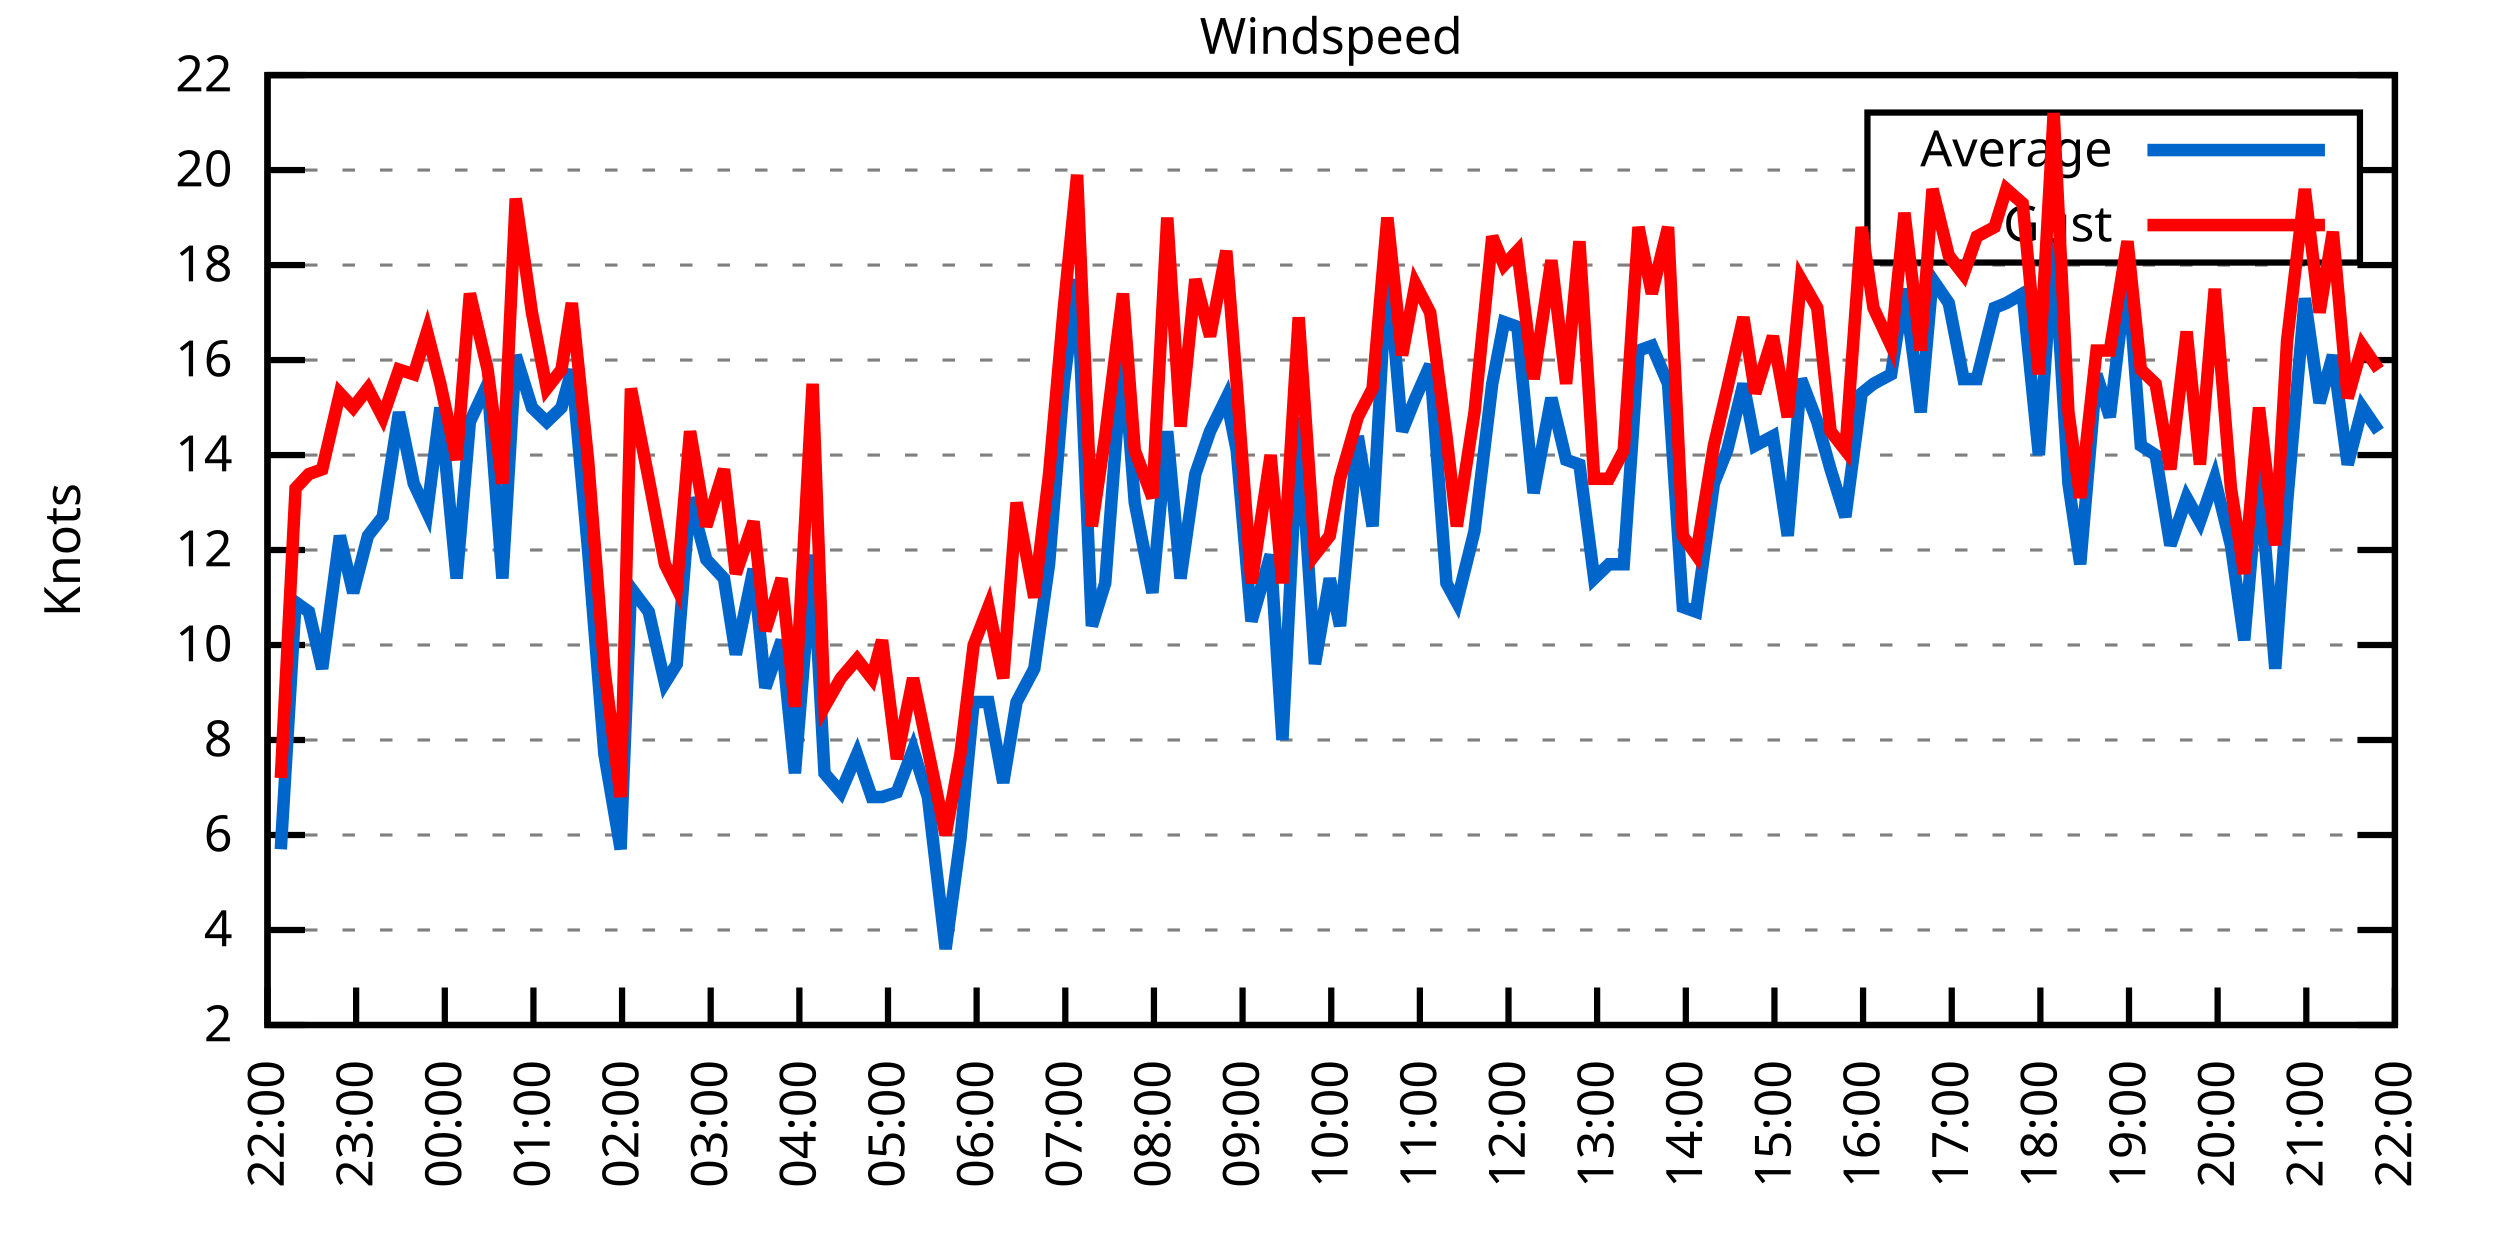
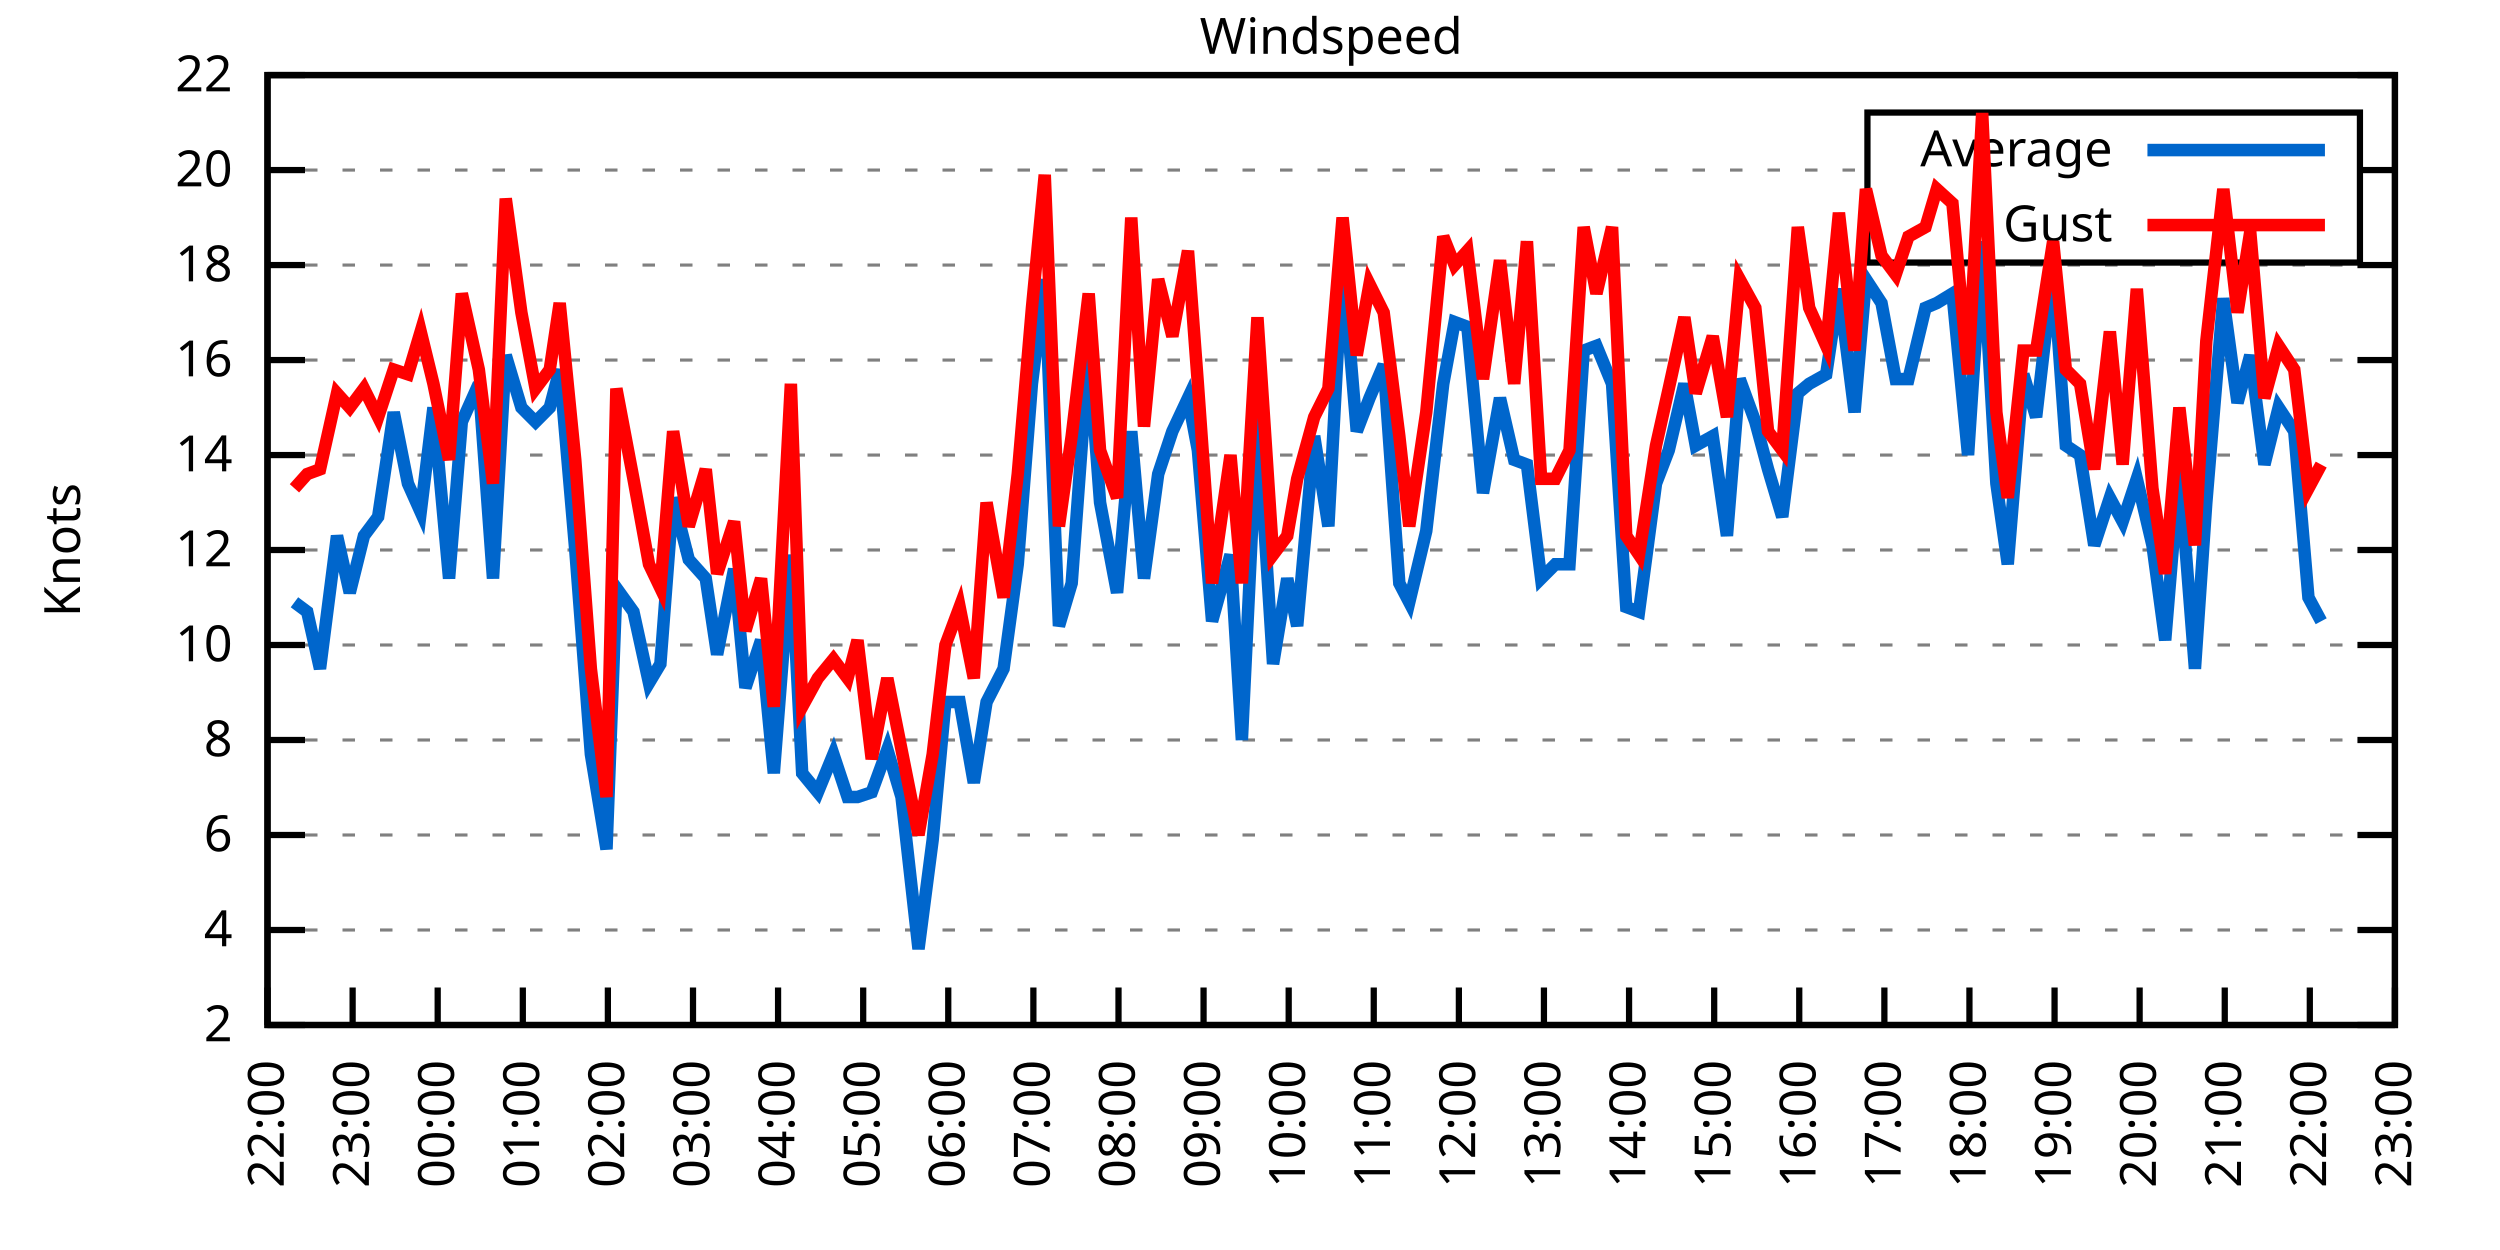
<svg xmlns="http://www.w3.org/2000/svg" xmlns:xlink="http://www.w3.org/1999/xlink" width="400" height="200" viewBox="0 0 400 200">
  <g id="gnuplot_canvas">
    <rect x="0" y="0" width="400" height="200" fill="none" />
    <defs>
      <circle id="gpDot" r="0.5" stroke-width="0.5" stroke="currentColor" />
      <path id="gpPt0" stroke-width="0.333" stroke="currentColor" d="M-1,0 h2 M0,-1 v2" />
      <path id="gpPt1" stroke-width="0.333" stroke="currentColor" d="M-1,-1 L1,1 M1,-1 L-1,1" />
      <path id="gpPt2" stroke-width="0.333" stroke="currentColor" d="M-1,0 L1,0 M0,-1 L0,1 M-1,-1 L1,1 M-1,1 L1,-1" />
      <rect id="gpPt3" stroke-width="0.333" stroke="currentColor" x="-1" y="-1" width="2" height="2" />
      <rect id="gpPt4" stroke-width="0.333" stroke="currentColor" fill="currentColor" x="-1" y="-1" width="2" height="2" />
      <circle id="gpPt5" stroke-width="0.333" stroke="currentColor" cx="0" cy="0" r="1" />
      <use xlink:href="#gpPt5" id="gpPt6" fill="currentColor" stroke="none" />
      <path id="gpPt7" stroke-width="0.333" stroke="currentColor" d="M0,-1.33 L-1.33,0.67 L1.33,0.67 z" />
      <use xlink:href="#gpPt7" id="gpPt8" fill="currentColor" stroke="none" />
      <use xlink:href="#gpPt7" id="gpPt9" stroke="currentColor" transform="rotate(180)" />
      <use xlink:href="#gpPt9" id="gpPt10" fill="currentColor" stroke="none" />
      <use xlink:href="#gpPt3" id="gpPt11" stroke="currentColor" transform="rotate(45)" />
      <use xlink:href="#gpPt11" id="gpPt12" fill="currentColor" stroke="none" />
      <path id="gpPt13" stroke-width="0.333" stroke="currentColor" d="M0,1.330 L1.265,0.411 L0.782,-1.067 L-0.782,-1.076 L-1.265,0.411 z" />
      <use xlink:href="#gpPt13" id="gpPt14" fill="currentColor" stroke="none" />
      <filter id="textbox" filterUnits="objectBoundingBox" x="0" y="0" height="1" width="1">
        <feFlood flood-color="white" flood-opacity="1" result="bgnd" />
        <feComposite in="SourceGraphic" in2="bgnd" operator="atop" />
      </filter>
      <filter id="greybox" filterUnits="objectBoundingBox" x="0" y="0" height="1" width="1">
        <feFlood flood-color="lightgrey" flood-opacity="1" result="grey" />
        <feComposite in="SourceGraphic" in2="grey" operator="atop" />
      </filter>
    </defs>
    <g fill="none" color="white" stroke="currentColor" stroke-width="1.00" stroke-linecap="butt" stroke-linejoin="miter">
</g>
    <g fill="none" color="black" stroke="currentColor" stroke-width="1.00" stroke-linecap="butt" stroke-linejoin="miter">
      <g stroke="none" shape-rendering="crispEdges">
        <polygon fill="rgb(255, 255, 255)" points="42.80,164.00 383.18,164.00 383.18,12.02 42.80,12.02 " />
      </g>
    </g>
    <g fill="none" color="black" stroke="currentColor" stroke-width="1.00" stroke-linecap="butt" stroke-linejoin="miter">
</g>
    <g fill="none" color="black" stroke="black" stroke-width="0.50" stroke-linecap="butt" stroke-linejoin="miter">
</g>
    <g fill="none" color="gray" stroke="currentColor" stroke-width="0.50" stroke-linecap="butt" stroke-linejoin="miter">
      <path stroke="gray" stroke-dasharray="2,4" class="gridline" d="M42.80,164.00 L383.19,164.00  " />
    </g>
    <g fill="none" color="gray" stroke="gray" stroke-width="1.00" stroke-linecap="butt" stroke-linejoin="miter">
</g>
    <g fill="none" color="black" stroke="currentColor" stroke-width="1.00" stroke-linecap="butt" stroke-linejoin="miter">
      <path stroke="black" d="M42.80,164.00 L48.80,164.00 M383.19,164.00 L377.19,164.00  " />
      <g transform="translate(37.20,166.60)" stroke="none" fill="black" font-family="Sans" font-size="8.00" text-anchor="end">
        <text>
          <tspan font-family="Sans"> 2</tspan>
        </text>
      </g>
    </g>
    <g fill="none" color="black" stroke="currentColor" stroke-width="1.00" stroke-linecap="butt" stroke-linejoin="miter">
</g>
    <g fill="none" color="black" stroke="black" stroke-width="0.50" stroke-linecap="butt" stroke-linejoin="miter">
</g>
    <g fill="none" color="gray" stroke="currentColor" stroke-width="0.50" stroke-linecap="butt" stroke-linejoin="miter">
      <path stroke="gray" stroke-dasharray="2,4" class="gridline" d="M42.80,148.80 L383.19,148.80  " />
    </g>
    <g fill="none" color="gray" stroke="gray" stroke-width="1.00" stroke-linecap="butt" stroke-linejoin="miter">
</g>
    <g fill="none" color="black" stroke="currentColor" stroke-width="1.00" stroke-linecap="butt" stroke-linejoin="miter">
      <path stroke="black" d="M42.80,148.80 L48.80,148.80 M383.19,148.80 L377.19,148.80  " />
      <g transform="translate(37.20,151.40)" stroke="none" fill="black" font-family="Sans" font-size="8.00" text-anchor="end">
        <text>
          <tspan font-family="Sans"> 4</tspan>
        </text>
      </g>
    </g>
    <g fill="none" color="black" stroke="currentColor" stroke-width="1.00" stroke-linecap="butt" stroke-linejoin="miter">
</g>
    <g fill="none" color="black" stroke="black" stroke-width="0.50" stroke-linecap="butt" stroke-linejoin="miter">
</g>
    <g fill="none" color="gray" stroke="currentColor" stroke-width="0.50" stroke-linecap="butt" stroke-linejoin="miter">
      <path stroke="gray" stroke-dasharray="2,4" class="gridline" d="M42.80,133.60 L383.19,133.60  " />
    </g>
    <g fill="none" color="gray" stroke="gray" stroke-width="1.00" stroke-linecap="butt" stroke-linejoin="miter">
</g>
    <g fill="none" color="black" stroke="currentColor" stroke-width="1.00" stroke-linecap="butt" stroke-linejoin="miter">
      <path stroke="black" d="M42.80,133.60 L48.80,133.60 M383.19,133.60 L377.19,133.60  " />
      <g transform="translate(37.20,136.20)" stroke="none" fill="black" font-family="Sans" font-size="8.00" text-anchor="end">
        <text>
          <tspan font-family="Sans"> 6</tspan>
        </text>
      </g>
    </g>
    <g fill="none" color="black" stroke="currentColor" stroke-width="1.00" stroke-linecap="butt" stroke-linejoin="miter">
</g>
    <g fill="none" color="black" stroke="black" stroke-width="0.50" stroke-linecap="butt" stroke-linejoin="miter">
</g>
    <g fill="none" color="gray" stroke="currentColor" stroke-width="0.50" stroke-linecap="butt" stroke-linejoin="miter">
      <path stroke="gray" stroke-dasharray="2,4" class="gridline" d="M42.80,118.40 L383.19,118.40  " />
    </g>
    <g fill="none" color="gray" stroke="gray" stroke-width="1.00" stroke-linecap="butt" stroke-linejoin="miter">
</g>
    <g fill="none" color="black" stroke="currentColor" stroke-width="1.00" stroke-linecap="butt" stroke-linejoin="miter">
      <path stroke="black" d="M42.80,118.40 L48.80,118.40 M383.19,118.40 L377.19,118.40  " />
      <g transform="translate(37.20,121.00)" stroke="none" fill="black" font-family="Sans" font-size="8.00" text-anchor="end">
        <text>
          <tspan font-family="Sans"> 8</tspan>
        </text>
      </g>
    </g>
    <g fill="none" color="black" stroke="currentColor" stroke-width="1.00" stroke-linecap="butt" stroke-linejoin="miter">
</g>
    <g fill="none" color="black" stroke="black" stroke-width="0.50" stroke-linecap="butt" stroke-linejoin="miter">
</g>
    <g fill="none" color="gray" stroke="currentColor" stroke-width="0.50" stroke-linecap="butt" stroke-linejoin="miter">
      <path stroke="gray" stroke-dasharray="2,4" class="gridline" d="M42.80,103.20 L383.19,103.20  " />
    </g>
    <g fill="none" color="gray" stroke="gray" stroke-width="1.00" stroke-linecap="butt" stroke-linejoin="miter">
</g>
    <g fill="none" color="black" stroke="currentColor" stroke-width="1.00" stroke-linecap="butt" stroke-linejoin="miter">
      <path stroke="black" d="M42.80,103.20 L48.80,103.20 M383.19,103.20 L377.19,103.20  " />
      <g transform="translate(37.20,105.80)" stroke="none" fill="black" font-family="Sans" font-size="8.00" text-anchor="end">
        <text>
          <tspan font-family="Sans"> 10</tspan>
        </text>
      </g>
    </g>
    <g fill="none" color="black" stroke="currentColor" stroke-width="1.00" stroke-linecap="butt" stroke-linejoin="miter">
</g>
    <g fill="none" color="black" stroke="black" stroke-width="0.50" stroke-linecap="butt" stroke-linejoin="miter">
</g>
    <g fill="none" color="gray" stroke="currentColor" stroke-width="0.50" stroke-linecap="butt" stroke-linejoin="miter">
      <path stroke="gray" stroke-dasharray="2,4" class="gridline" d="M42.80,88.00 L383.19,88.00  " />
    </g>
    <g fill="none" color="gray" stroke="gray" stroke-width="1.00" stroke-linecap="butt" stroke-linejoin="miter">
</g>
    <g fill="none" color="black" stroke="currentColor" stroke-width="1.00" stroke-linecap="butt" stroke-linejoin="miter">
      <path stroke="black" d="M42.80,88.00 L48.80,88.00 M383.19,88.00 L377.19,88.00  " />
      <g transform="translate(37.20,90.60)" stroke="none" fill="black" font-family="Sans" font-size="8.00" text-anchor="end">
        <text>
          <tspan font-family="Sans"> 12</tspan>
        </text>
      </g>
    </g>
    <g fill="none" color="black" stroke="currentColor" stroke-width="1.00" stroke-linecap="butt" stroke-linejoin="miter">
</g>
    <g fill="none" color="black" stroke="black" stroke-width="0.50" stroke-linecap="butt" stroke-linejoin="miter">
</g>
    <g fill="none" color="gray" stroke="currentColor" stroke-width="0.50" stroke-linecap="butt" stroke-linejoin="miter">
      <path stroke="gray" stroke-dasharray="2,4" class="gridline" d="M42.80,72.81 L383.19,72.81  " />
    </g>
    <g fill="none" color="gray" stroke="gray" stroke-width="1.00" stroke-linecap="butt" stroke-linejoin="miter">
</g>
    <g fill="none" color="black" stroke="currentColor" stroke-width="1.00" stroke-linecap="butt" stroke-linejoin="miter">
      <path stroke="black" d="M42.80,72.81 L48.80,72.81 M383.19,72.81 L377.19,72.81  " />
      <g transform="translate(37.20,75.41)" stroke="none" fill="black" font-family="Sans" font-size="8.00" text-anchor="end">
        <text>
          <tspan font-family="Sans"> 14</tspan>
        </text>
      </g>
    </g>
    <g fill="none" color="black" stroke="currentColor" stroke-width="1.00" stroke-linecap="butt" stroke-linejoin="miter">
</g>
    <g fill="none" color="black" stroke="black" stroke-width="0.50" stroke-linecap="butt" stroke-linejoin="miter">
</g>
    <g fill="none" color="gray" stroke="currentColor" stroke-width="0.50" stroke-linecap="butt" stroke-linejoin="miter">
      <path stroke="gray" stroke-dasharray="2,4" class="gridline" d="M42.80,57.61 L383.19,57.61  " />
    </g>
    <g fill="none" color="gray" stroke="gray" stroke-width="1.00" stroke-linecap="butt" stroke-linejoin="miter">
</g>
    <g fill="none" color="black" stroke="currentColor" stroke-width="1.00" stroke-linecap="butt" stroke-linejoin="miter">
      <path stroke="black" d="M42.80,57.61 L48.80,57.61 M383.19,57.61 L377.19,57.61  " />
      <g transform="translate(37.20,60.21)" stroke="none" fill="black" font-family="Sans" font-size="8.00" text-anchor="end">
        <text>
          <tspan font-family="Sans"> 16</tspan>
        </text>
      </g>
    </g>
    <g fill="none" color="black" stroke="currentColor" stroke-width="1.00" stroke-linecap="butt" stroke-linejoin="miter">
</g>
    <g fill="none" color="black" stroke="black" stroke-width="0.50" stroke-linecap="butt" stroke-linejoin="miter">
</g>
    <g fill="none" color="gray" stroke="currentColor" stroke-width="0.50" stroke-linecap="butt" stroke-linejoin="miter">
      <path stroke="gray" stroke-dasharray="2,4" class="gridline" d="M42.80,42.41 L383.19,42.41  " />
    </g>
    <g fill="none" color="gray" stroke="gray" stroke-width="1.00" stroke-linecap="butt" stroke-linejoin="miter">
</g>
    <g fill="none" color="black" stroke="currentColor" stroke-width="1.00" stroke-linecap="butt" stroke-linejoin="miter">
      <path stroke="black" d="M42.80,42.41 L48.80,42.41 M383.19,42.41 L377.19,42.41  " />
      <g transform="translate(37.20,45.01)" stroke="none" fill="black" font-family="Sans" font-size="8.00" text-anchor="end">
        <text>
          <tspan font-family="Sans"> 18</tspan>
        </text>
      </g>
    </g>
    <g fill="none" color="black" stroke="currentColor" stroke-width="1.00" stroke-linecap="butt" stroke-linejoin="miter">
</g>
    <g fill="none" color="black" stroke="black" stroke-width="0.50" stroke-linecap="butt" stroke-linejoin="miter">
</g>
    <g fill="none" color="gray" stroke="currentColor" stroke-width="0.50" stroke-linecap="butt" stroke-linejoin="miter">
      <path stroke="gray" stroke-dasharray="2,4" class="gridline" d="M42.80,27.21 L298.79,27.21 M377.59,27.21 L383.19,27.21  " />
    </g>
    <g fill="none" color="gray" stroke="gray" stroke-width="1.00" stroke-linecap="butt" stroke-linejoin="miter">
</g>
    <g fill="none" color="black" stroke="currentColor" stroke-width="1.00" stroke-linecap="butt" stroke-linejoin="miter">
      <path stroke="black" d="M42.80,27.21 L48.80,27.21 M383.19,27.21 L377.19,27.21  " />
      <g transform="translate(37.20,29.81)" stroke="none" fill="black" font-family="Sans" font-size="8.00" text-anchor="end">
        <text>
          <tspan font-family="Sans"> 20</tspan>
        </text>
      </g>
    </g>
    <g fill="none" color="black" stroke="currentColor" stroke-width="1.00" stroke-linecap="butt" stroke-linejoin="miter">
</g>
    <g fill="none" color="black" stroke="black" stroke-width="0.50" stroke-linecap="butt" stroke-linejoin="miter">
</g>
    <g fill="none" color="gray" stroke="currentColor" stroke-width="0.50" stroke-linecap="butt" stroke-linejoin="miter">
      <path stroke="gray" stroke-dasharray="2,4" class="gridline" d="M42.80,12.01 L383.19,12.01  " />
    </g>
    <g fill="none" color="gray" stroke="gray" stroke-width="1.00" stroke-linecap="butt" stroke-linejoin="miter">
</g>
    <g fill="none" color="black" stroke="currentColor" stroke-width="1.00" stroke-linecap="butt" stroke-linejoin="miter">
      <path stroke="black" d="M42.80,12.01 L48.80,12.01 M383.19,12.01 L377.19,12.01  " />
      <g transform="translate(37.20,14.61)" stroke="none" fill="black" font-family="Sans" font-size="8.00" text-anchor="end">
        <text>
          <tspan font-family="Sans"> 22</tspan>
        </text>
      </g>
    </g>
    <g fill="none" color="black" stroke="currentColor" stroke-width="1.00" stroke-linecap="butt" stroke-linejoin="miter">
      <path stroke="black" d="M42.80,164.00 L42.80,158.00  " />
      <g transform="translate(45.40,169.60) rotate(270.00)" stroke="none" fill="black" font-family="Sans" font-size="8.00" text-anchor="end">
        <text>
          <tspan font-family="Sans">22:00</tspan>
        </text>
      </g>
    </g>
    <g fill="none" color="black" stroke="currentColor" stroke-width="1.00" stroke-linecap="butt" stroke-linejoin="miter">
-       <path stroke="black" d="M56.98,164.00 L56.98,158.00  " />
-       <g transform="translate(59.58,169.60) rotate(270.00)" stroke="none" fill="black" font-family="Sans" font-size="8.00" text-anchor="end">
+       <path stroke="black" d="M56.42,164.00 L56.42,158.00  " />
+       <g transform="translate(59.02,169.60) rotate(270.00)" stroke="none" fill="black" font-family="Sans" font-size="8.00" text-anchor="end">
        <text>
          <tspan font-family="Sans">23:00</tspan>
        </text>
      </g>
    </g>
    <g fill="none" color="black" stroke="currentColor" stroke-width="1.00" stroke-linecap="butt" stroke-linejoin="miter">
-       <path stroke="black" d="M71.17,164.00 L71.17,158.00  " />
-       <g transform="translate(73.77,169.60) rotate(270.00)" stroke="none" fill="black" font-family="Sans" font-size="8.00" text-anchor="end">
+       <path stroke="black" d="M70.03,164.00 L70.03,158.00  " />
+       <g transform="translate(72.63,169.60) rotate(270.00)" stroke="none" fill="black" font-family="Sans" font-size="8.00" text-anchor="end">
        <text>
          <tspan font-family="Sans">00:00</tspan>
        </text>
      </g>
    </g>
    <g fill="none" color="black" stroke="currentColor" stroke-width="1.00" stroke-linecap="butt" stroke-linejoin="miter">
-       <path stroke="black" d="M85.35,164.00 L85.35,158.00  " />
-       <g transform="translate(87.95,169.60) rotate(270.00)" stroke="none" fill="black" font-family="Sans" font-size="8.00" text-anchor="end">
+       <path stroke="black" d="M83.65,164.00 L83.65,158.00  " />
+       <g transform="translate(86.25,169.60) rotate(270.00)" stroke="none" fill="black" font-family="Sans" font-size="8.00" text-anchor="end">
        <text>
          <tspan font-family="Sans">01:00</tspan>
        </text>
      </g>
    </g>
    <g fill="none" color="black" stroke="currentColor" stroke-width="1.00" stroke-linecap="butt" stroke-linejoin="miter">
-       <path stroke="black" d="M99.53,164.00 L99.53,158.00  " />
-       <g transform="translate(102.13,169.60) rotate(270.00)" stroke="none" fill="black" font-family="Sans" font-size="8.00" text-anchor="end">
+       <path stroke="black" d="M97.26,164.00 L97.26,158.00  " />
+       <g transform="translate(99.86,169.60) rotate(270.00)" stroke="none" fill="black" font-family="Sans" font-size="8.00" text-anchor="end">
        <text>
          <tspan font-family="Sans">02:00</tspan>
        </text>
      </g>
    </g>
    <g fill="none" color="black" stroke="currentColor" stroke-width="1.00" stroke-linecap="butt" stroke-linejoin="miter">
-       <path stroke="black" d="M113.71,164.00 L113.71,158.00  " />
-       <g transform="translate(116.31,169.60) rotate(270.00)" stroke="none" fill="black" font-family="Sans" font-size="8.00" text-anchor="end">
+       <path stroke="black" d="M110.88,164.00 L110.88,158.00  " />
+       <g transform="translate(113.48,169.60) rotate(270.00)" stroke="none" fill="black" font-family="Sans" font-size="8.00" text-anchor="end">
        <text>
          <tspan font-family="Sans">03:00</tspan>
        </text>
      </g>
    </g>
    <g fill="none" color="black" stroke="currentColor" stroke-width="1.00" stroke-linecap="butt" stroke-linejoin="miter">
-       <path stroke="black" d="M127.90,164.00 L127.90,158.00  " />
-       <g transform="translate(130.50,169.60) rotate(270.00)" stroke="none" fill="black" font-family="Sans" font-size="8.00" text-anchor="end">
+       <path stroke="black" d="M124.49,164.00 L124.49,158.00  " />
+       <g transform="translate(127.09,169.60) rotate(270.00)" stroke="none" fill="black" font-family="Sans" font-size="8.00" text-anchor="end">
        <text>
          <tspan font-family="Sans">04:00</tspan>
        </text>
      </g>
    </g>
    <g fill="none" color="black" stroke="currentColor" stroke-width="1.00" stroke-linecap="butt" stroke-linejoin="miter">
-       <path stroke="black" d="M142.08,164.00 L142.08,158.00  " />
-       <g transform="translate(144.68,169.60) rotate(270.00)" stroke="none" fill="black" font-family="Sans" font-size="8.00" text-anchor="end">
+       <path stroke="black" d="M138.11,164.00 L138.11,158.00  " />
+       <g transform="translate(140.71,169.60) rotate(270.00)" stroke="none" fill="black" font-family="Sans" font-size="8.00" text-anchor="end">
        <text>
          <tspan font-family="Sans">05:00</tspan>
        </text>
      </g>
    </g>
    <g fill="none" color="black" stroke="currentColor" stroke-width="1.00" stroke-linecap="butt" stroke-linejoin="miter">
-       <path stroke="black" d="M156.26,164.00 L156.26,158.00  " />
-       <g transform="translate(158.86,169.60) rotate(270.00)" stroke="none" fill="black" font-family="Sans" font-size="8.00" text-anchor="end">
+       <path stroke="black" d="M151.72,164.00 L151.72,158.00  " />
+       <g transform="translate(154.32,169.60) rotate(270.00)" stroke="none" fill="black" font-family="Sans" font-size="8.00" text-anchor="end">
        <text>
          <tspan font-family="Sans">06:00</tspan>
        </text>
      </g>
    </g>
    <g fill="none" color="black" stroke="currentColor" stroke-width="1.00" stroke-linecap="butt" stroke-linejoin="miter">
-       <path stroke="black" d="M170.45,164.00 L170.45,158.00  " />
-       <g transform="translate(173.05,169.60) rotate(270.00)" stroke="none" fill="black" font-family="Sans" font-size="8.00" text-anchor="end">
+       <path stroke="black" d="M165.34,164.00 L165.34,158.00  " />
+       <g transform="translate(167.94,169.60) rotate(270.00)" stroke="none" fill="black" font-family="Sans" font-size="8.00" text-anchor="end">
        <text>
          <tspan font-family="Sans">07:00</tspan>
        </text>
      </g>
    </g>
    <g fill="none" color="black" stroke="currentColor" stroke-width="1.00" stroke-linecap="butt" stroke-linejoin="miter">
-       <path stroke="black" d="M184.63,164.00 L184.63,158.00  " />
-       <g transform="translate(187.23,169.60) rotate(270.00)" stroke="none" fill="black" font-family="Sans" font-size="8.00" text-anchor="end">
+       <path stroke="black" d="M178.96,164.00 L178.96,158.00  " />
+       <g transform="translate(181.56,169.60) rotate(270.00)" stroke="none" fill="black" font-family="Sans" font-size="8.00" text-anchor="end">
        <text>
          <tspan font-family="Sans">08:00</tspan>
        </text>
      </g>
    </g>
    <g fill="none" color="black" stroke="currentColor" stroke-width="1.00" stroke-linecap="butt" stroke-linejoin="miter">
-       <path stroke="black" d="M198.81,164.00 L198.81,158.00  " />
-       <g transform="translate(201.41,169.60) rotate(270.00)" stroke="none" fill="black" font-family="Sans" font-size="8.00" text-anchor="end">
+       <path stroke="black" d="M192.57,164.00 L192.57,158.00  " />
+       <g transform="translate(195.17,169.60) rotate(270.00)" stroke="none" fill="black" font-family="Sans" font-size="8.00" text-anchor="end">
        <text>
          <tspan font-family="Sans">09:00</tspan>
        </text>
      </g>
    </g>
    <g fill="none" color="black" stroke="currentColor" stroke-width="1.00" stroke-linecap="butt" stroke-linejoin="miter">
-       <path stroke="black" d="M213.00,164.00 L213.00,158.00  " />
-       <g transform="translate(215.60,169.60) rotate(270.00)" stroke="none" fill="black" font-family="Sans" font-size="8.00" text-anchor="end">
+       <path stroke="black" d="M206.19,164.00 L206.19,158.00  " />
+       <g transform="translate(208.79,169.60) rotate(270.00)" stroke="none" fill="black" font-family="Sans" font-size="8.00" text-anchor="end">
        <text>
          <tspan font-family="Sans">10:00</tspan>
        </text>
      </g>
    </g>
    <g fill="none" color="black" stroke="currentColor" stroke-width="1.00" stroke-linecap="butt" stroke-linejoin="miter">
-       <path stroke="black" d="M227.18,164.00 L227.18,158.00  " />
-       <g transform="translate(229.78,169.60) rotate(270.00)" stroke="none" fill="black" font-family="Sans" font-size="8.00" text-anchor="end">
+       <path stroke="black" d="M219.80,164.00 L219.80,158.00  " />
+       <g transform="translate(222.40,169.60) rotate(270.00)" stroke="none" fill="black" font-family="Sans" font-size="8.00" text-anchor="end">
        <text>
          <tspan font-family="Sans">11:00</tspan>
        </text>
      </g>
    </g>
    <g fill="none" color="black" stroke="currentColor" stroke-width="1.00" stroke-linecap="butt" stroke-linejoin="miter">
-       <path stroke="black" d="M241.36,164.00 L241.36,158.00  " />
-       <g transform="translate(243.96,169.60) rotate(270.00)" stroke="none" fill="black" font-family="Sans" font-size="8.00" text-anchor="end">
+       <path stroke="black" d="M233.42,164.00 L233.42,158.00  " />
+       <g transform="translate(236.02,169.60) rotate(270.00)" stroke="none" fill="black" font-family="Sans" font-size="8.00" text-anchor="end">
        <text>
          <tspan font-family="Sans">12:00</tspan>
        </text>
      </g>
    </g>
    <g fill="none" color="black" stroke="currentColor" stroke-width="1.00" stroke-linecap="butt" stroke-linejoin="miter">
-       <path stroke="black" d="M255.54,164.00 L255.54,158.00  " />
-       <g transform="translate(258.14,169.60) rotate(270.00)" stroke="none" fill="black" font-family="Sans" font-size="8.00" text-anchor="end">
+       <path stroke="black" d="M247.03,164.00 L247.03,158.00  " />
+       <g transform="translate(249.63,169.60) rotate(270.00)" stroke="none" fill="black" font-family="Sans" font-size="8.00" text-anchor="end">
        <text>
          <tspan font-family="Sans">13:00</tspan>
        </text>
      </g>
    </g>
    <g fill="none" color="black" stroke="currentColor" stroke-width="1.00" stroke-linecap="butt" stroke-linejoin="miter">
-       <path stroke="black" d="M269.73,164.00 L269.73,158.00  " />
-       <g transform="translate(272.33,169.60) rotate(270.00)" stroke="none" fill="black" font-family="Sans" font-size="8.00" text-anchor="end">
+       <path stroke="black" d="M260.65,164.00 L260.65,158.00  " />
+       <g transform="translate(263.25,169.60) rotate(270.00)" stroke="none" fill="black" font-family="Sans" font-size="8.00" text-anchor="end">
        <text>
          <tspan font-family="Sans">14:00</tspan>
        </text>
      </g>
    </g>
    <g fill="none" color="black" stroke="currentColor" stroke-width="1.00" stroke-linecap="butt" stroke-linejoin="miter">
-       <path stroke="black" d="M283.91,164.00 L283.91,158.00  " />
-       <g transform="translate(286.51,169.60) rotate(270.00)" stroke="none" fill="black" font-family="Sans" font-size="8.00" text-anchor="end">
+       <path stroke="black" d="M274.27,164.00 L274.27,158.00  " />
+       <g transform="translate(276.87,169.60) rotate(270.00)" stroke="none" fill="black" font-family="Sans" font-size="8.00" text-anchor="end">
        <text>
          <tspan font-family="Sans">15:00</tspan>
        </text>
      </g>
    </g>
    <g fill="none" color="black" stroke="currentColor" stroke-width="1.00" stroke-linecap="butt" stroke-linejoin="miter">
-       <path stroke="black" d="M298.09,164.00 L298.09,158.00  " />
-       <g transform="translate(300.69,169.60) rotate(270.00)" stroke="none" fill="black" font-family="Sans" font-size="8.00" text-anchor="end">
+       <path stroke="black" d="M287.88,164.00 L287.88,158.00  " />
+       <g transform="translate(290.48,169.60) rotate(270.00)" stroke="none" fill="black" font-family="Sans" font-size="8.00" text-anchor="end">
        <text>
          <tspan font-family="Sans">16:00</tspan>
        </text>
      </g>
    </g>
    <g fill="none" color="black" stroke="currentColor" stroke-width="1.00" stroke-linecap="butt" stroke-linejoin="miter">
-       <path stroke="black" d="M312.28,164.00 L312.28,158.00  " />
-       <g transform="translate(314.88,169.60) rotate(270.00)" stroke="none" fill="black" font-family="Sans" font-size="8.00" text-anchor="end">
+       <path stroke="black" d="M301.50,164.00 L301.50,158.00  " />
+       <g transform="translate(304.10,169.60) rotate(270.00)" stroke="none" fill="black" font-family="Sans" font-size="8.00" text-anchor="end">
        <text>
          <tspan font-family="Sans">17:00</tspan>
        </text>
      </g>
    </g>
    <g fill="none" color="black" stroke="currentColor" stroke-width="1.00" stroke-linecap="butt" stroke-linejoin="miter">
-       <path stroke="black" d="M326.46,164.00 L326.46,158.00  " />
-       <g transform="translate(329.06,169.60) rotate(270.00)" stroke="none" fill="black" font-family="Sans" font-size="8.00" text-anchor="end">
+       <path stroke="black" d="M315.11,164.00 L315.11,158.00  " />
+       <g transform="translate(317.71,169.60) rotate(270.00)" stroke="none" fill="black" font-family="Sans" font-size="8.00" text-anchor="end">
        <text>
          <tspan font-family="Sans">18:00</tspan>
        </text>
      </g>
    </g>
    <g fill="none" color="black" stroke="currentColor" stroke-width="1.00" stroke-linecap="butt" stroke-linejoin="miter">
-       <path stroke="black" d="M340.64,164.00 L340.64,158.00  " />
-       <g transform="translate(343.24,169.60) rotate(270.00)" stroke="none" fill="black" font-family="Sans" font-size="8.00" text-anchor="end">
+       <path stroke="black" d="M328.73,164.00 L328.73,158.00  " />
+       <g transform="translate(331.33,169.60) rotate(270.00)" stroke="none" fill="black" font-family="Sans" font-size="8.00" text-anchor="end">
        <text>
          <tspan font-family="Sans">19:00</tspan>
        </text>
      </g>
    </g>
    <g fill="none" color="black" stroke="currentColor" stroke-width="1.00" stroke-linecap="butt" stroke-linejoin="miter">
-       <path stroke="black" d="M354.82,164.00 L354.82,158.00  " />
-       <g transform="translate(357.42,169.60) rotate(270.00)" stroke="none" fill="black" font-family="Sans" font-size="8.00" text-anchor="end">
+       <path stroke="black" d="M342.34,164.00 L342.34,158.00  " />
+       <g transform="translate(344.94,169.60) rotate(270.00)" stroke="none" fill="black" font-family="Sans" font-size="8.00" text-anchor="end">
        <text>
          <tspan font-family="Sans">20:00</tspan>
        </text>
      </g>
    </g>
    <g fill="none" color="black" stroke="currentColor" stroke-width="1.00" stroke-linecap="butt" stroke-linejoin="miter">
-       <path stroke="black" d="M369.01,164.00 L369.01,158.00  " />
-       <g transform="translate(371.61,169.60) rotate(270.00)" stroke="none" fill="black" font-family="Sans" font-size="8.00" text-anchor="end">
+       <path stroke="black" d="M355.96,164.00 L355.96,158.00  " />
+       <g transform="translate(358.56,169.60) rotate(270.00)" stroke="none" fill="black" font-family="Sans" font-size="8.00" text-anchor="end">
        <text>
          <tspan font-family="Sans">21:00</tspan>
+         </text>
+       </g>
+     </g>
+     <g fill="none" color="black" stroke="currentColor" stroke-width="1.00" stroke-linecap="butt" stroke-linejoin="miter">
+       <path stroke="black" d="M369.57,164.00 L369.57,158.00  " />
+       <g transform="translate(372.17,169.60) rotate(270.00)" stroke="none" fill="black" font-family="Sans" font-size="8.00" text-anchor="end">
+         <text>
+           <tspan font-family="Sans">22:00</tspan>
        </text>
      </g>
    </g>
    <g fill="none" color="black" stroke="currentColor" stroke-width="1.00" stroke-linecap="butt" stroke-linejoin="miter">
      <path stroke="black" d="M383.19,164.00 L383.19,158.00  " />
      <g transform="translate(385.79,169.60) rotate(270.00)" stroke="none" fill="black" font-family="Sans" font-size="8.00" text-anchor="end">
        <text>
-           <tspan font-family="Sans">22:00</tspan>
+           <tspan font-family="Sans">23:00</tspan>
        </text>
      </g>
    </g>
    <g fill="none" color="black" stroke="currentColor" stroke-width="1.00" stroke-linecap="butt" stroke-linejoin="miter">
</g>
    <g fill="none" color="black" stroke="currentColor" stroke-width="1.00" stroke-linecap="butt" stroke-linejoin="miter">
      <path stroke="black" d="M42.80,12.01 L42.80,164.00 L383.19,164.00 L383.19,12.01 L42.80,12.01 Z  " />
    </g>
    <g fill="none" color="black" stroke="currentColor" stroke-width="1.00" stroke-linecap="butt" stroke-linejoin="miter">
</g>
    <g fill="none" color="black" stroke="currentColor" stroke-width="1.00" stroke-linecap="butt" stroke-linejoin="miter">
      <path stroke="black" d="M298.79,42.01 L298.79,18.01 L377.59,18.01 L377.59,42.01 L298.79,42.01 Z  " />
    </g>
    <g id="Windspeed_plot_1">
      <g fill="none" color="white" stroke="black" stroke-width="2.00" stroke-linecap="butt" stroke-linejoin="miter">
</g>
      <g fill="none" color="black" stroke="currentColor" stroke-width="2.00" stroke-linecap="butt" stroke-linejoin="miter">
        <g transform="translate(337.99,26.61)" stroke="none" fill="black" font-family="Sans" font-size="8.00" text-anchor="end">
          <text>
            <tspan font-family="Sans">Average</tspan>
          </text>
        </g>
      </g>
      <g fill="none" color="black" stroke="currentColor" stroke-width="2.00" stroke-linecap="butt" stroke-linejoin="miter">
-         <path stroke="rgb(  0, 102, 204)" d="M343.59,24.01 L371.99,24.01 M44.93,135.88 L47.29,96.36 L49.42,97.88 L51.55,107.00 L54.38,85.73 L56.51,94.84   L58.87,85.73 L61.24,82.69 L63.84,65.97 L66.20,77.37 L68.33,81.93 L70.46,65.21 L73.06,92.56 L75.18,67.49   L78.02,61.41 L80.38,92.56 L82.51,56.85 L85.11,65.21 L87.48,67.49 L89.84,65.21 L91.49,59.13 L94.09,88.00   L96.70,120.68 L99.30,135.88 L100.95,94.08 L103.79,97.88 L106.39,109.28 L108.28,106.24 L110.41,79.65 L113.01,89.52   L115.84,92.56 L117.73,104.72 L120.57,91.04 L122.46,110.04 L125.06,102.44 L127.19,123.72 L130.02,88.76 L131.92,123.72   L134.52,126.76 L137.12,120.68 L139.48,127.52 L141.13,127.52 L143.50,126.76 L146.10,119.92 L148.46,127.52 L151.30,151.84   L153.66,134.36 L155.79,112.32 L158.15,112.32 L160.52,125.24 L162.65,112.32 L165.48,107.00 L167.85,90.28 L170.21,61.41   L172.34,44.69 L174.70,100.16 L176.83,93.32 L179.67,56.09 L181.56,80.41 L184.39,94.84 L186.76,69.01 L188.88,92.56   L191.25,75.85 L193.61,69.01 L196.21,63.69 L197.87,72.05 L200.23,99.40 L203.30,88.76 L205.19,118.40 L207.79,66.73   L210.39,106.24 L212.76,92.56 L214.41,100.16 L217.25,69.77 L219.61,84.21 L221.98,41.65 L224.34,69.01 L226.47,63.69   L228.83,58.37 L231.43,93.32 L233.09,96.36 L235.92,84.97 L238.76,61.41 L240.65,51.53 L242.78,52.29 L245.38,78.89   L248.22,63.69 L250.58,73.57 L252.71,74.33 L255.07,92.56 L257.43,90.28 L259.80,90.28 L262.16,56.09 L264.29,55.33   L266.89,61.41 L269.25,97.12 L271.38,97.88 L274.22,77.37 L276.35,72.05 L278.95,61.41 L280.84,71.29 L283.67,69.77   L286.04,85.73 L288.16,60.65 L290.76,67.49 L292.89,75.09 L295.26,82.69 L297.86,62.93 L299.75,61.41 L302.58,59.89   L304.71,46.21 L307.31,65.97 L309.20,44.69 L311.80,48.49 L314.17,60.65 L316.29,60.65 L319.13,49.25 L321.02,48.49   L323.62,46.97 L326.22,72.81 L328.59,38.61 L330.95,77.37 L332.84,90.28 L335.44,59.89 L337.57,66.73 L340.40,43.17   L342.53,71.29 L344.90,72.81 L347.26,87.25 L349.86,79.65 L351.99,83.45 L354.35,76.61 L356.95,87.25 L359.08,102.44   L361.44,75.09 L364.04,107.00 L365.93,80.41 L368.77,47.73 L371.13,64.45 L373.26,56.85 L375.63,74.33 L377.99,65.21   L380.59,69.01  " />
+         <path stroke="rgb(  0, 102, 204)" d="M343.59,24.01 L371.99,24.01 M47.11,96.36 L49.15,97.88 L51.20,107.00 L53.92,85.73 L55.96,94.84 L58.23,85.73   L60.50,82.69 L63.00,65.97 L65.27,77.37 L67.31,81.93 L69.35,65.21 L71.85,92.56 L73.89,67.49 L76.61,61.41   L78.88,92.56 L80.92,56.85 L83.42,65.21 L85.69,67.49 L87.96,65.21 L89.55,59.13 L92.04,88.00 L94.54,120.68   L97.04,135.88 L98.62,94.08 L101.35,97.88 L103.84,109.28 L105.66,106.24 L107.70,79.65 L110.20,89.52 L112.92,92.56   L114.74,104.72 L117.46,91.04 L119.27,110.04 L121.77,102.44 L123.81,123.72 L126.54,88.76 L128.35,123.72 L130.85,126.76   L133.34,120.68 L135.61,127.52 L137.20,127.52 L139.47,126.76 L141.97,119.92 L144.24,127.52 L146.96,151.84 L149.23,134.36   L151.27,112.32 L153.54,112.32 L155.81,125.24 L157.85,112.32 L160.57,107.00 L162.84,90.28 L165.11,61.41 L167.16,44.69   L169.43,100.16 L171.47,93.32 L174.19,56.09 L176.01,80.41 L178.73,94.84 L181.00,69.01 L183.04,92.56 L185.31,75.85   L187.58,69.01 L190.08,63.69 L191.66,72.05 L193.93,99.40 L196.88,88.76 L198.70,118.40 L201.19,66.73 L203.69,106.24   L205.96,92.56 L207.55,100.16 L210.27,69.77 L212.54,84.21 L214.81,41.65 L217.08,69.01 L219.12,63.69 L221.39,58.37   L223.89,93.32 L225.48,96.36 L228.20,84.97 L230.92,61.41 L232.74,51.53 L234.78,52.29 L237.28,78.89 L240.00,63.69   L242.27,73.57 L244.31,74.33 L246.58,92.56 L248.85,90.28 L251.12,90.28 L253.39,56.09 L255.43,55.33 L257.93,61.41   L260.20,97.12 L262.24,97.88 L264.96,77.37 L267.00,72.05 L269.50,61.41 L271.32,71.29 L274.04,69.77 L276.31,85.73   L278.35,60.65 L280.85,67.49 L282.89,75.09 L285.16,82.69 L287.65,62.93 L289.47,61.41 L292.19,59.89 L294.23,46.21   L296.73,65.97 L298.55,44.69 L301.04,48.49 L303.31,60.65 L305.35,60.65 L308.08,49.25 L309.89,48.49 L312.39,46.97   L314.89,72.81 L317.15,38.61 L319.42,77.37 L321.24,90.28 L323.74,59.89 L325.78,66.73 L328.50,43.17 L330.54,71.29   L332.81,72.81 L335.08,87.25 L337.58,79.65 L339.62,83.45 L341.89,76.61 L344.39,87.25 L346.43,102.44 L348.70,75.09   L351.19,107.00 L353.01,80.41 L355.73,47.73 L358.00,64.45 L360.04,56.85 L362.31,74.33 L364.58,65.21 L367.08,69.01   L369.35,95.60 L371.39,99.40  " />
      </g>
    </g>
    <g id="Windspeed_plot_2">
      <g fill="none" color="black" stroke="currentColor" stroke-width="2.00" stroke-linecap="butt" stroke-linejoin="miter">
        <g transform="translate(337.99,38.61)" stroke="none" fill="black" font-family="Sans" font-size="8.00" text-anchor="end">
          <text>
            <tspan font-family="Sans">Gust</tspan>
          </text>
        </g>
      </g>
      <g fill="none" color="black" stroke="currentColor" stroke-width="2.00" stroke-linecap="butt" stroke-linejoin="miter">
-         <path stroke="rgb(255,   0,   0)" d="M343.59,36.01 L371.99,36.01 M44.93,124.48 L47.29,78.13 L49.42,75.85 L51.55,75.09 L54.38,62.93 L56.51,65.21   L58.87,62.17 L61.24,66.73 L63.84,59.13 L66.20,59.89 L68.33,53.05 L70.46,61.41 L73.06,73.57 L75.18,46.97   L78.02,59.13 L80.38,77.37 L82.51,31.77 L85.11,50.01 L87.48,62.17 L89.84,59.13 L91.49,48.49 L94.09,73.57   L96.70,107.00 L99.30,127.52 L100.95,62.17 L103.79,76.61 L106.39,90.28 L108.28,94.08 L110.41,69.01 L113.01,84.21   L115.84,75.09 L117.73,91.80 L120.57,83.45 L122.46,100.92 L125.06,92.56 L127.19,113.08 L130.02,61.41 L131.92,113.08   L134.52,108.52 L137.12,105.48 L139.48,108.52 L141.13,102.44 L143.50,121.44 L146.10,108.52 L148.46,119.92 L151.30,133.60   L153.66,120.68 L155.79,103.20 L158.15,97.12 L160.52,108.52 L162.65,80.41 L165.48,95.60 L167.85,75.85 L170.21,49.25   L172.34,27.97 L174.70,84.21 L176.83,69.77 L179.67,46.97 L181.56,72.05 L184.39,79.65 L186.76,34.81 L188.88,68.25   L191.25,44.69 L193.61,53.81 L196.21,40.13 L197.87,61.41 L200.23,93.32 L203.30,72.81 L205.19,93.32 L207.79,50.77   L210.39,88.76 L212.76,85.73 L214.41,76.61 L217.25,66.73 L219.61,62.17 L221.98,34.81 L224.34,56.85 L226.47,45.45   L228.83,50.01 L231.43,69.77 L233.09,84.21 L235.92,65.97 L238.76,37.85 L240.65,42.41 L242.78,40.13 L245.38,60.65   L248.22,41.65 L250.58,61.41 L252.71,38.61 L255.07,76.61 L257.43,76.61 L259.80,72.05 L262.16,36.33 L264.29,46.97   L266.89,36.33 L269.25,85.73 L271.38,88.76 L274.22,71.29 L276.35,62.17 L278.95,50.77 L280.84,62.93 L283.67,53.81   L286.04,66.73 L288.16,44.69 L290.76,49.25 L292.89,69.01 L295.26,72.05 L297.86,36.33 L299.75,49.25 L302.58,55.33   L304.71,34.05 L307.31,56.09 L309.20,30.25 L311.80,40.89 L314.17,43.93 L316.29,37.85 L319.13,36.33 L321.02,30.25   L323.62,32.53 L326.22,59.89 L328.59,18.09 L330.95,65.97 L332.84,79.65 L335.44,56.09 L337.57,56.09 L340.40,38.61   L342.53,59.13 L344.90,61.41 L347.26,75.09 L349.86,53.05 L351.99,74.33 L354.35,46.21 L356.95,78.13 L359.08,91.80   L361.44,65.21 L364.04,87.25 L365.93,54.57 L368.77,30.25 L371.13,50.01 L373.26,37.09 L375.63,63.69 L377.99,55.33   L380.59,59.13  " />
+         <path stroke="rgb(255,   0,   0)" d="M343.59,36.01 L371.99,36.01 M47.11,78.13 L49.15,75.85 L51.20,75.09 L53.92,62.93 L55.96,65.21 L58.23,62.17   L60.50,66.73 L63.00,59.13 L65.27,59.89 L67.31,53.05 L69.35,61.41 L71.85,73.57 L73.89,46.97 L76.61,59.13   L78.88,77.37 L80.92,31.77 L83.42,50.01 L85.69,62.17 L87.96,59.13 L89.55,48.49 L92.04,73.57 L94.54,107.00   L97.04,127.52 L98.62,62.17 L101.35,76.61 L103.84,90.28 L105.66,94.08 L107.70,69.01 L110.20,84.21 L112.92,75.09   L114.74,91.80 L117.46,83.45 L119.27,100.92 L121.77,92.56 L123.81,113.08 L126.54,61.41 L128.35,113.08 L130.85,108.52   L133.34,105.48 L135.61,108.52 L137.20,102.44 L139.47,121.44 L141.97,108.52 L144.24,119.92 L146.96,133.60 L149.23,120.68   L151.27,103.20 L153.54,97.12 L155.81,108.52 L157.85,80.41 L160.57,95.60 L162.84,75.85 L165.11,49.25 L167.16,27.97   L169.43,84.21 L171.47,69.77 L174.19,46.97 L176.01,72.05 L178.73,79.65 L181.00,34.81 L183.04,68.25 L185.31,44.69   L187.58,53.81 L190.08,40.13 L191.66,61.41 L193.93,93.32 L196.88,72.81 L198.70,93.32 L201.19,50.77 L203.69,88.76   L205.96,85.73 L207.55,76.61 L210.27,66.73 L212.54,62.17 L214.81,34.81 L217.08,56.85 L219.12,45.45 L221.39,50.01   L223.89,69.77 L225.48,84.21 L228.20,65.97 L230.92,37.85 L232.74,42.41 L234.78,40.13 L237.28,60.65 L240.00,41.65   L242.27,61.41 L244.31,38.61 L246.58,76.61 L248.85,76.61 L251.12,72.05 L253.39,36.33 L255.43,46.97 L257.93,36.33   L260.20,85.73 L262.24,88.76 L264.96,71.29 L267.00,62.17 L269.50,50.77 L271.32,62.93 L274.04,53.81 L276.31,66.73   L278.35,44.69 L280.85,49.25 L282.89,69.01 L285.16,72.05 L287.65,36.33 L289.47,49.25 L292.19,55.33 L294.23,34.05   L296.73,56.09 L298.55,30.25 L301.04,40.89 L303.31,43.93 L305.35,37.85 L308.08,36.33 L309.89,30.25 L312.39,32.53   L314.89,59.89 L317.15,18.09 L319.42,65.97 L321.24,79.65 L323.74,56.09 L325.78,56.09 L328.50,38.61 L330.54,59.13   L332.81,61.41 L335.08,75.09 L337.58,53.05 L339.62,74.33 L341.89,46.21 L344.39,78.13 L346.43,91.80 L348.70,65.21   L351.19,87.25 L353.01,54.57 L355.73,30.25 L358.00,50.01 L360.04,37.09 L362.31,63.69 L364.58,55.33 L367.08,59.13   L369.35,78.13 L371.39,74.33  " />
      </g>
    </g>
    <g fill="none" color="black" stroke="currentColor" stroke-width="2.00" stroke-linecap="butt" stroke-linejoin="miter">
</g>
    <g fill="none" color="black" stroke="black" stroke-width="1.00" stroke-linecap="butt" stroke-linejoin="miter">
</g>
    <g fill="none" color="black" stroke="currentColor" stroke-width="1.00" stroke-linecap="butt" stroke-linejoin="miter">
      <path stroke="black" d="M42.80,12.01 L42.80,164.00 L383.19,164.00 L383.19,12.01 L42.80,12.01 Z  " />
      <g transform="translate(12.80,88.01) rotate(270.00)" stroke="none" fill="black" font-family="Sans" font-size="8.00" text-anchor="middle">
        <text>
          <tspan font-family="Sans">Knots</tspan>
        </text>
      </g>
    </g>
    <g fill="none" color="black" stroke="currentColor" stroke-width="1.00" stroke-linecap="butt" stroke-linejoin="miter">
</g>
    <g fill="none" color="black" stroke="currentColor" stroke-width="1.00" stroke-linecap="butt" stroke-linejoin="miter">
      <g transform="translate(212.99,8.61)" stroke="none" fill="black" font-family="Sans" font-size="8.00" text-anchor="middle">
        <text>
          <tspan font-family="Sans">Windspeed</tspan>
        </text>
      </g>
    </g>
    <g fill="none" color="black" stroke="currentColor" stroke-width="1.00" stroke-linecap="butt" stroke-linejoin="miter">
</g>
  </g>
</svg>
